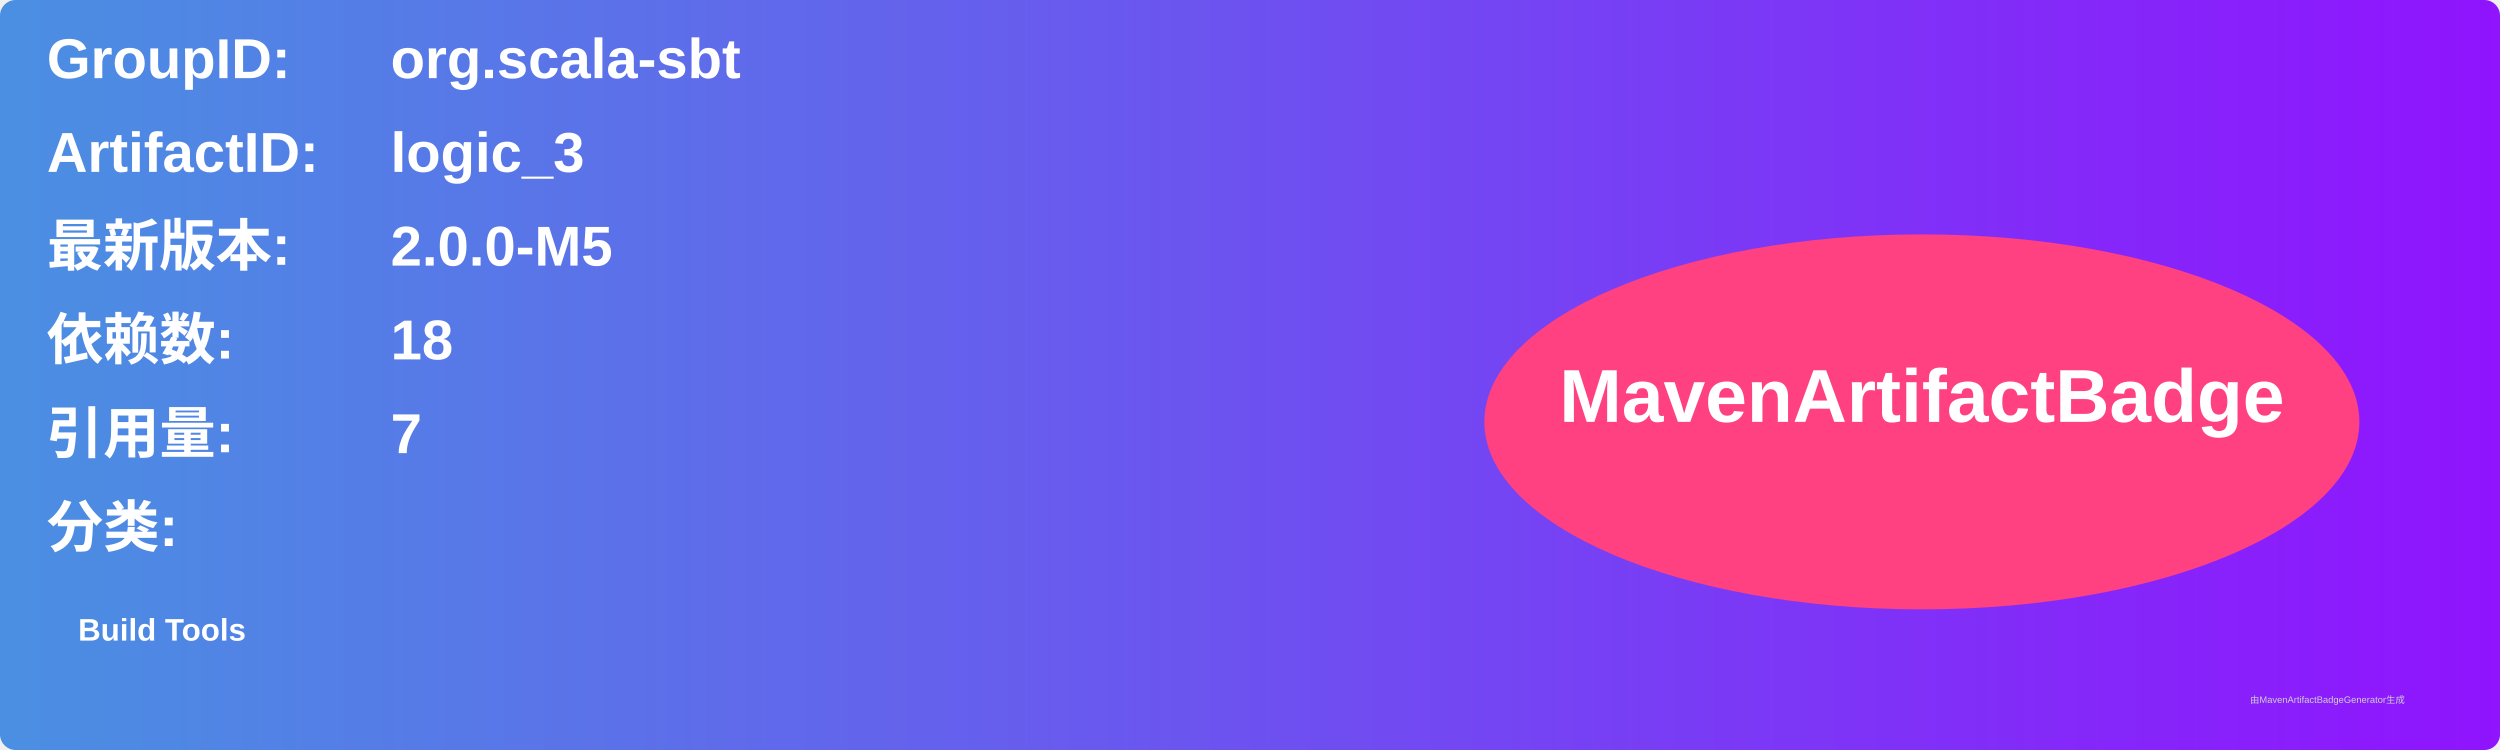
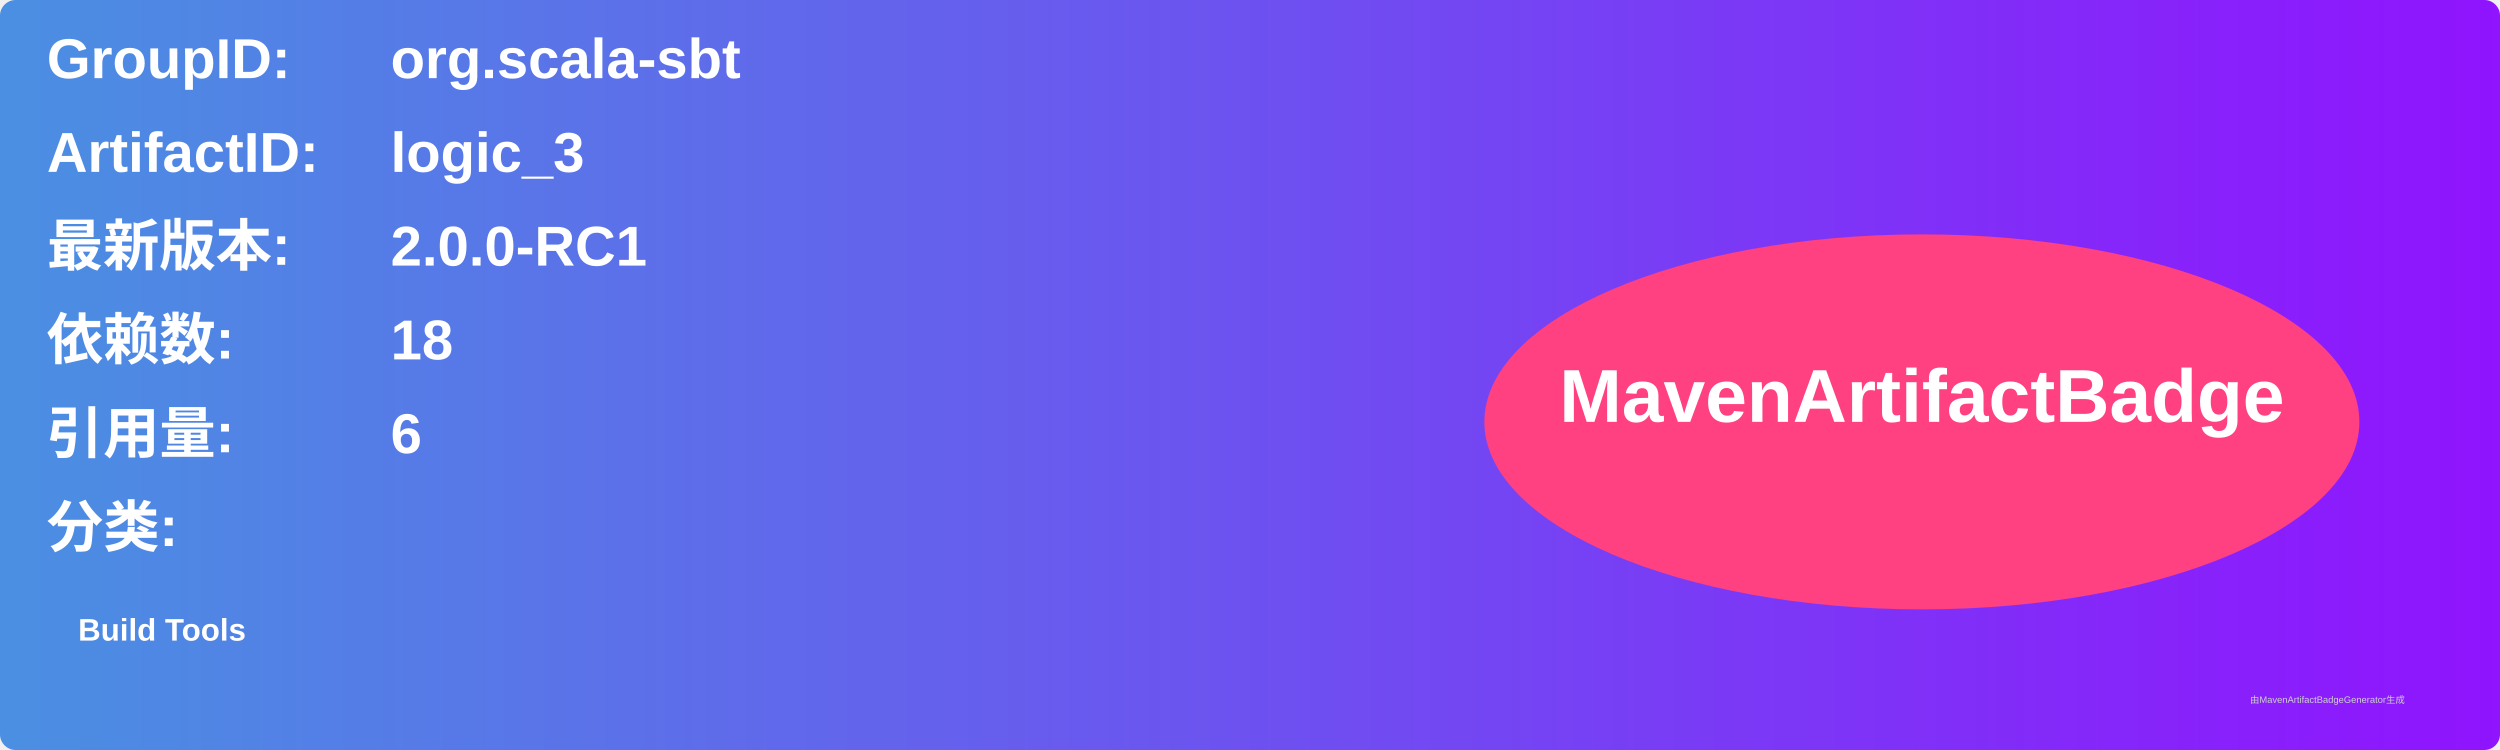
<svg xmlns="http://www.w3.org/2000/svg" width="800" height="240" viewBox="0 0 800 240">
  <linearGradient id="grad" x1="0%" y1="0%" x2="100%" y2="0%">
    <stop offset="0%" stop-color="#4a90e2" />
    <stop offset="100%" stop-color="#9013fe" />
  </linearGradient>
  <rect width="100%" height="100%" rx="5" ry="5" fill="url(#grad)" />
  <g transform="translate(15, 15)">
    <text x="0" y="10" font-family="Arial" font-size="18" fill="white" font-weight="bold" width="260">GroupID:</text>
    <text x="110" y="10" font-family="Arial" font-size="18" fill="white" font-weight="bold" width="460">org.scala-sbt</text>
    <text x="0" y="40" font-family="Arial" font-size="18" fill="white" font-weight="bold" width="260">ArtifactID:</text>
    <text x="110" y="40" font-family="Arial" font-size="18" fill="white" font-weight="bold" width="460">logic_3</text>
    <text x="0" y="70" font-family="Arial" font-size="18" fill="white" font-weight="bold">最新版本:</text>
    <text x="110" y="70" font-family="Arial" font-size="18" fill="white" font-weight="bold">
-       <tspan font-weight="bold">2.0.0-M5</tspan>
+       <tspan font-weight="bold">2.0.0-RC1</tspan>
    </text>
    <text x="0" y="100" font-family="Arial" font-size="18" fill="white" font-weight="bold">依赖数: </text>
    <text x="110" y="100" font-family="Arial" font-size="18" fill="white">
      <tspan font-weight="bold">18</tspan>
    </text>
    <text x="0" y="130" font-family="Arial" font-size="18" fill="white" font-weight="bold">引用量: </text>
    <text x="110" y="130" font-family="Arial" font-size="18" fill="white">
-       <tspan font-weight="bold">7</tspan>
+       <tspan font-weight="bold">6</tspan>
    </text>
    <text x="0" y="160" font-family="Arial" font-size="18" fill="white" font-weight="bold">分类:</text>
    <text x="10" y="190" font-family="Arial" font-size="10" fill="white">
      <tspan font-weight="bold">Build Tools</tspan>
    </text>
    <ellipse cx="600" cy="120" rx="140" ry="60" fill="#ff4081" />
    <text x="600" y="120" text-anchor="middle" font-family="Arial" font-size="24" fill="white" font-weight="bold">MavenArtifactBadge</text>
  </g>
  <text x="720" y="225" font-family="Arial" font-size="3" fill="#d0d0d0">由MavenArtifactBadgeGenerator生成</text>
</svg>
